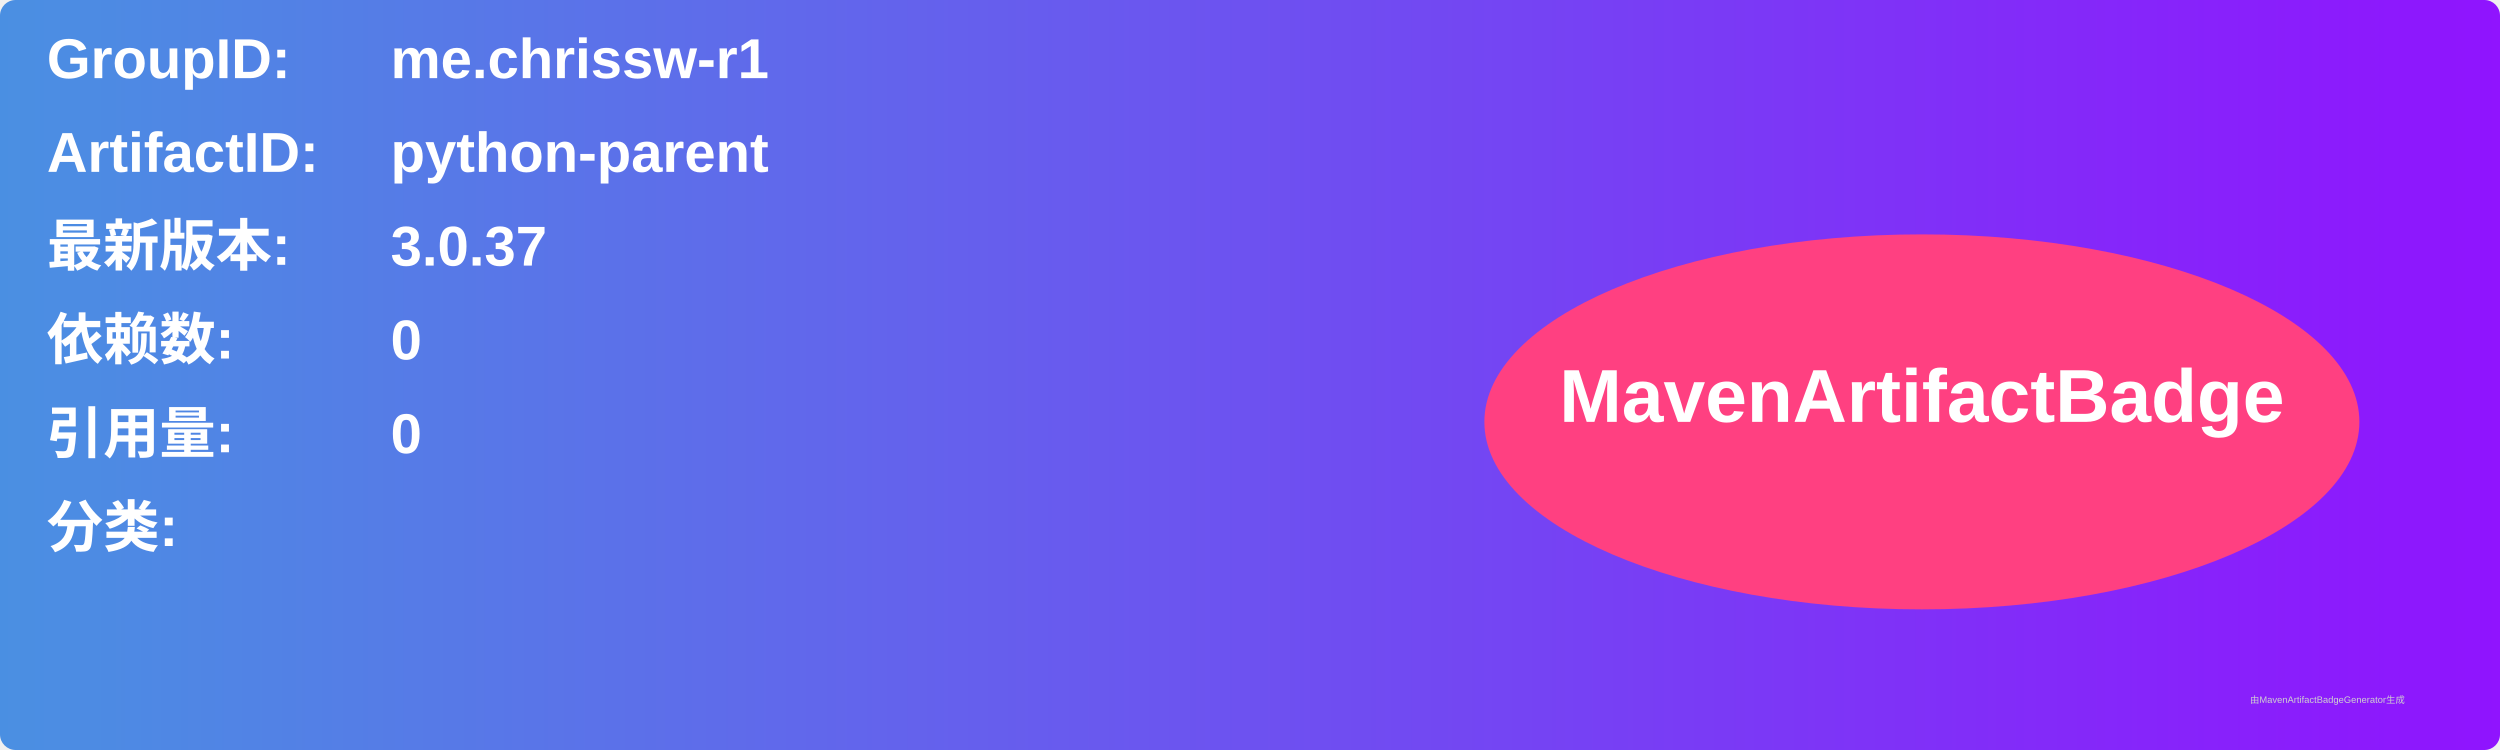
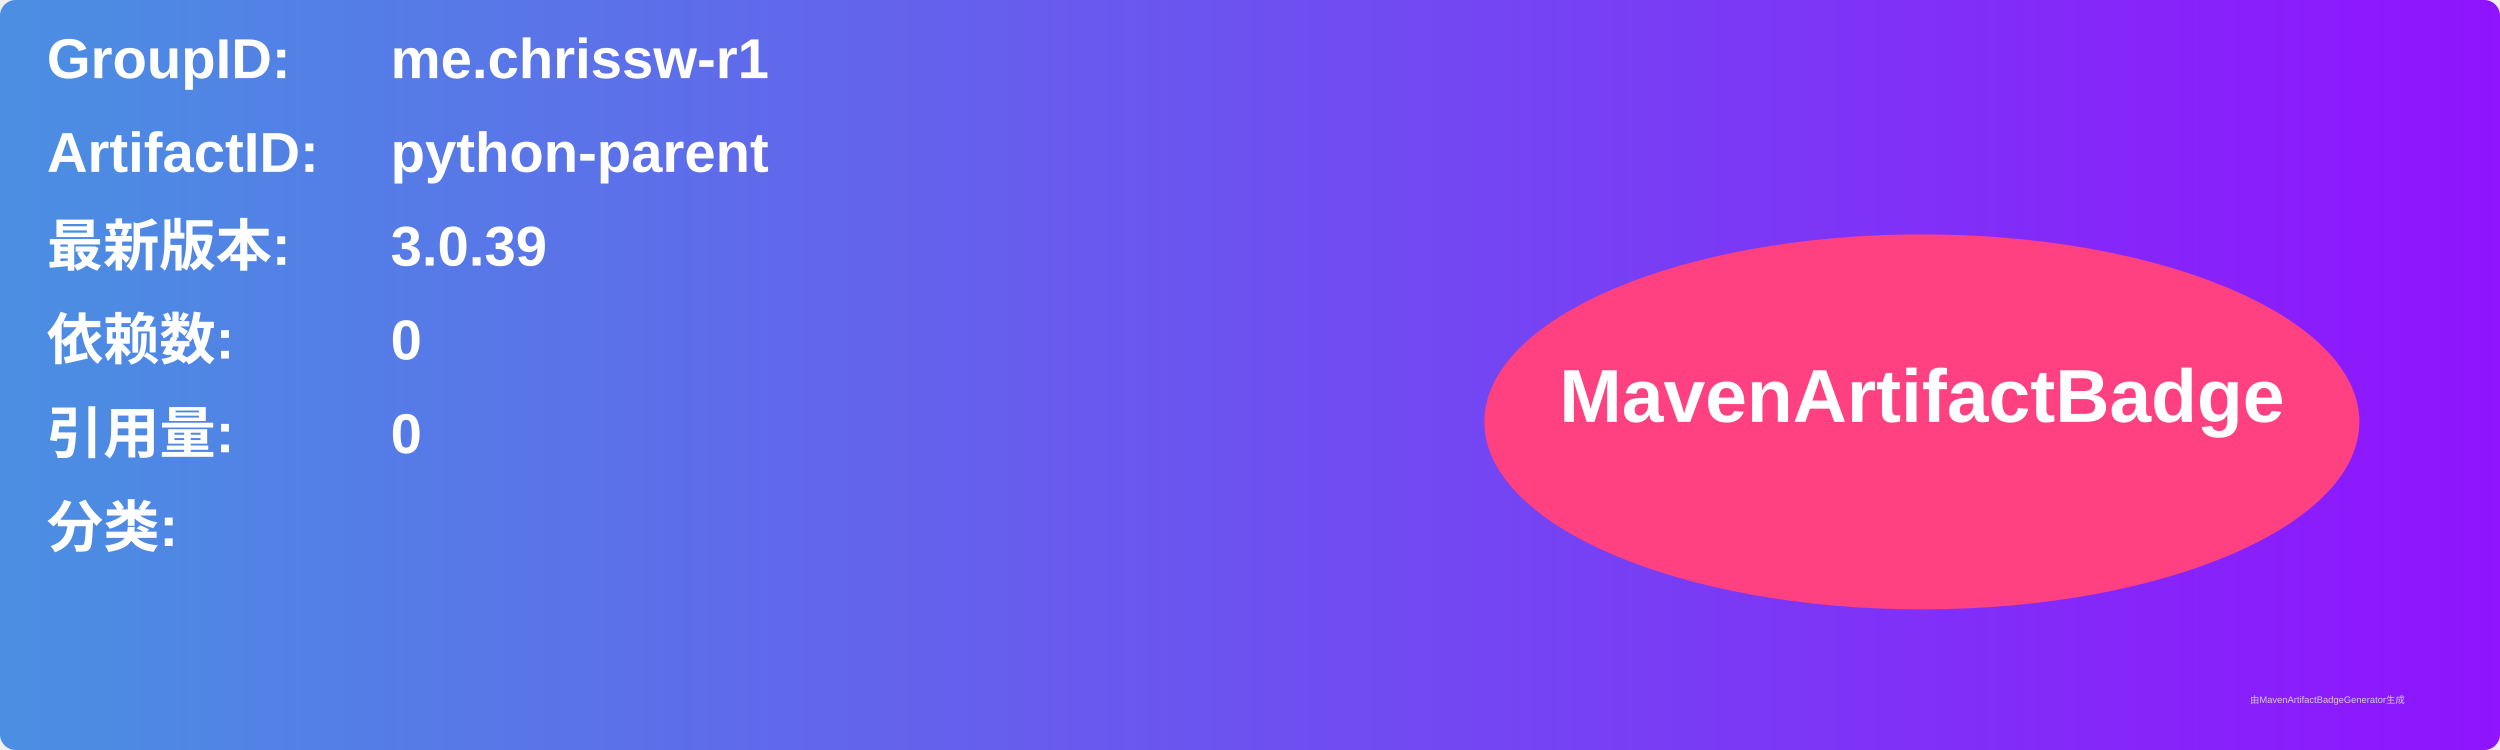
<svg xmlns="http://www.w3.org/2000/svg" width="800" height="240" viewBox="0 0 800 240">
  <linearGradient id="grad" x1="0%" y1="0%" x2="100%" y2="0%">
    <stop offset="0%" stop-color="#4a90e2" />
    <stop offset="100%" stop-color="#9013fe" />
  </linearGradient>
  <rect width="100%" height="100%" rx="5" ry="5" fill="url(#grad)" />
  <g transform="translate(15, 15)">
    <text x="0" y="10" font-family="Arial" font-size="18" fill="white" font-weight="bold" width="260">GroupID:</text>
    <text x="110" y="10" font-family="Arial" font-size="18" fill="white" font-weight="bold" width="460">me.chrissw-r1</text>
    <text x="0" y="40" font-family="Arial" font-size="18" fill="white" font-weight="bold" width="260">ArtifactID:</text>
    <text x="110" y="40" font-family="Arial" font-size="18" fill="white" font-weight="bold" width="460">python-parent</text>
    <text x="0" y="70" font-family="Arial" font-size="18" fill="white" font-weight="bold">最新版本:</text>
    <text x="110" y="70" font-family="Arial" font-size="18" fill="white" font-weight="bold">
-       <tspan font-weight="bold">3.0.37</tspan>
+       <tspan font-weight="bold">3.0.39</tspan>
    </text>
    <text x="0" y="100" font-family="Arial" font-size="18" fill="white" font-weight="bold">依赖数: </text>
    <text x="110" y="100" font-family="Arial" font-size="18" fill="white">
      <tspan font-weight="bold">0</tspan>
    </text>
    <text x="0" y="130" font-family="Arial" font-size="18" fill="white" font-weight="bold">引用量: </text>
    <text x="110" y="130" font-family="Arial" font-size="18" fill="white">
      <tspan font-weight="bold">0</tspan>
    </text>
    <text x="0" y="160" font-family="Arial" font-size="18" fill="white" font-weight="bold">分类:</text>
    <text x="10" y="190" font-family="Arial" font-size="10" fill="white">
      <tspan font-weight="bold" />
    </text>
    <ellipse cx="600" cy="120" rx="140" ry="60" fill="#ff4081" />
    <text x="600" y="120" text-anchor="middle" font-family="Arial" font-size="24" fill="white" font-weight="bold">MavenArtifactBadge</text>
  </g>
  <text x="720" y="225" font-family="Arial" font-size="3" fill="#d0d0d0">由MavenArtifactBadgeGenerator生成</text>
</svg>
